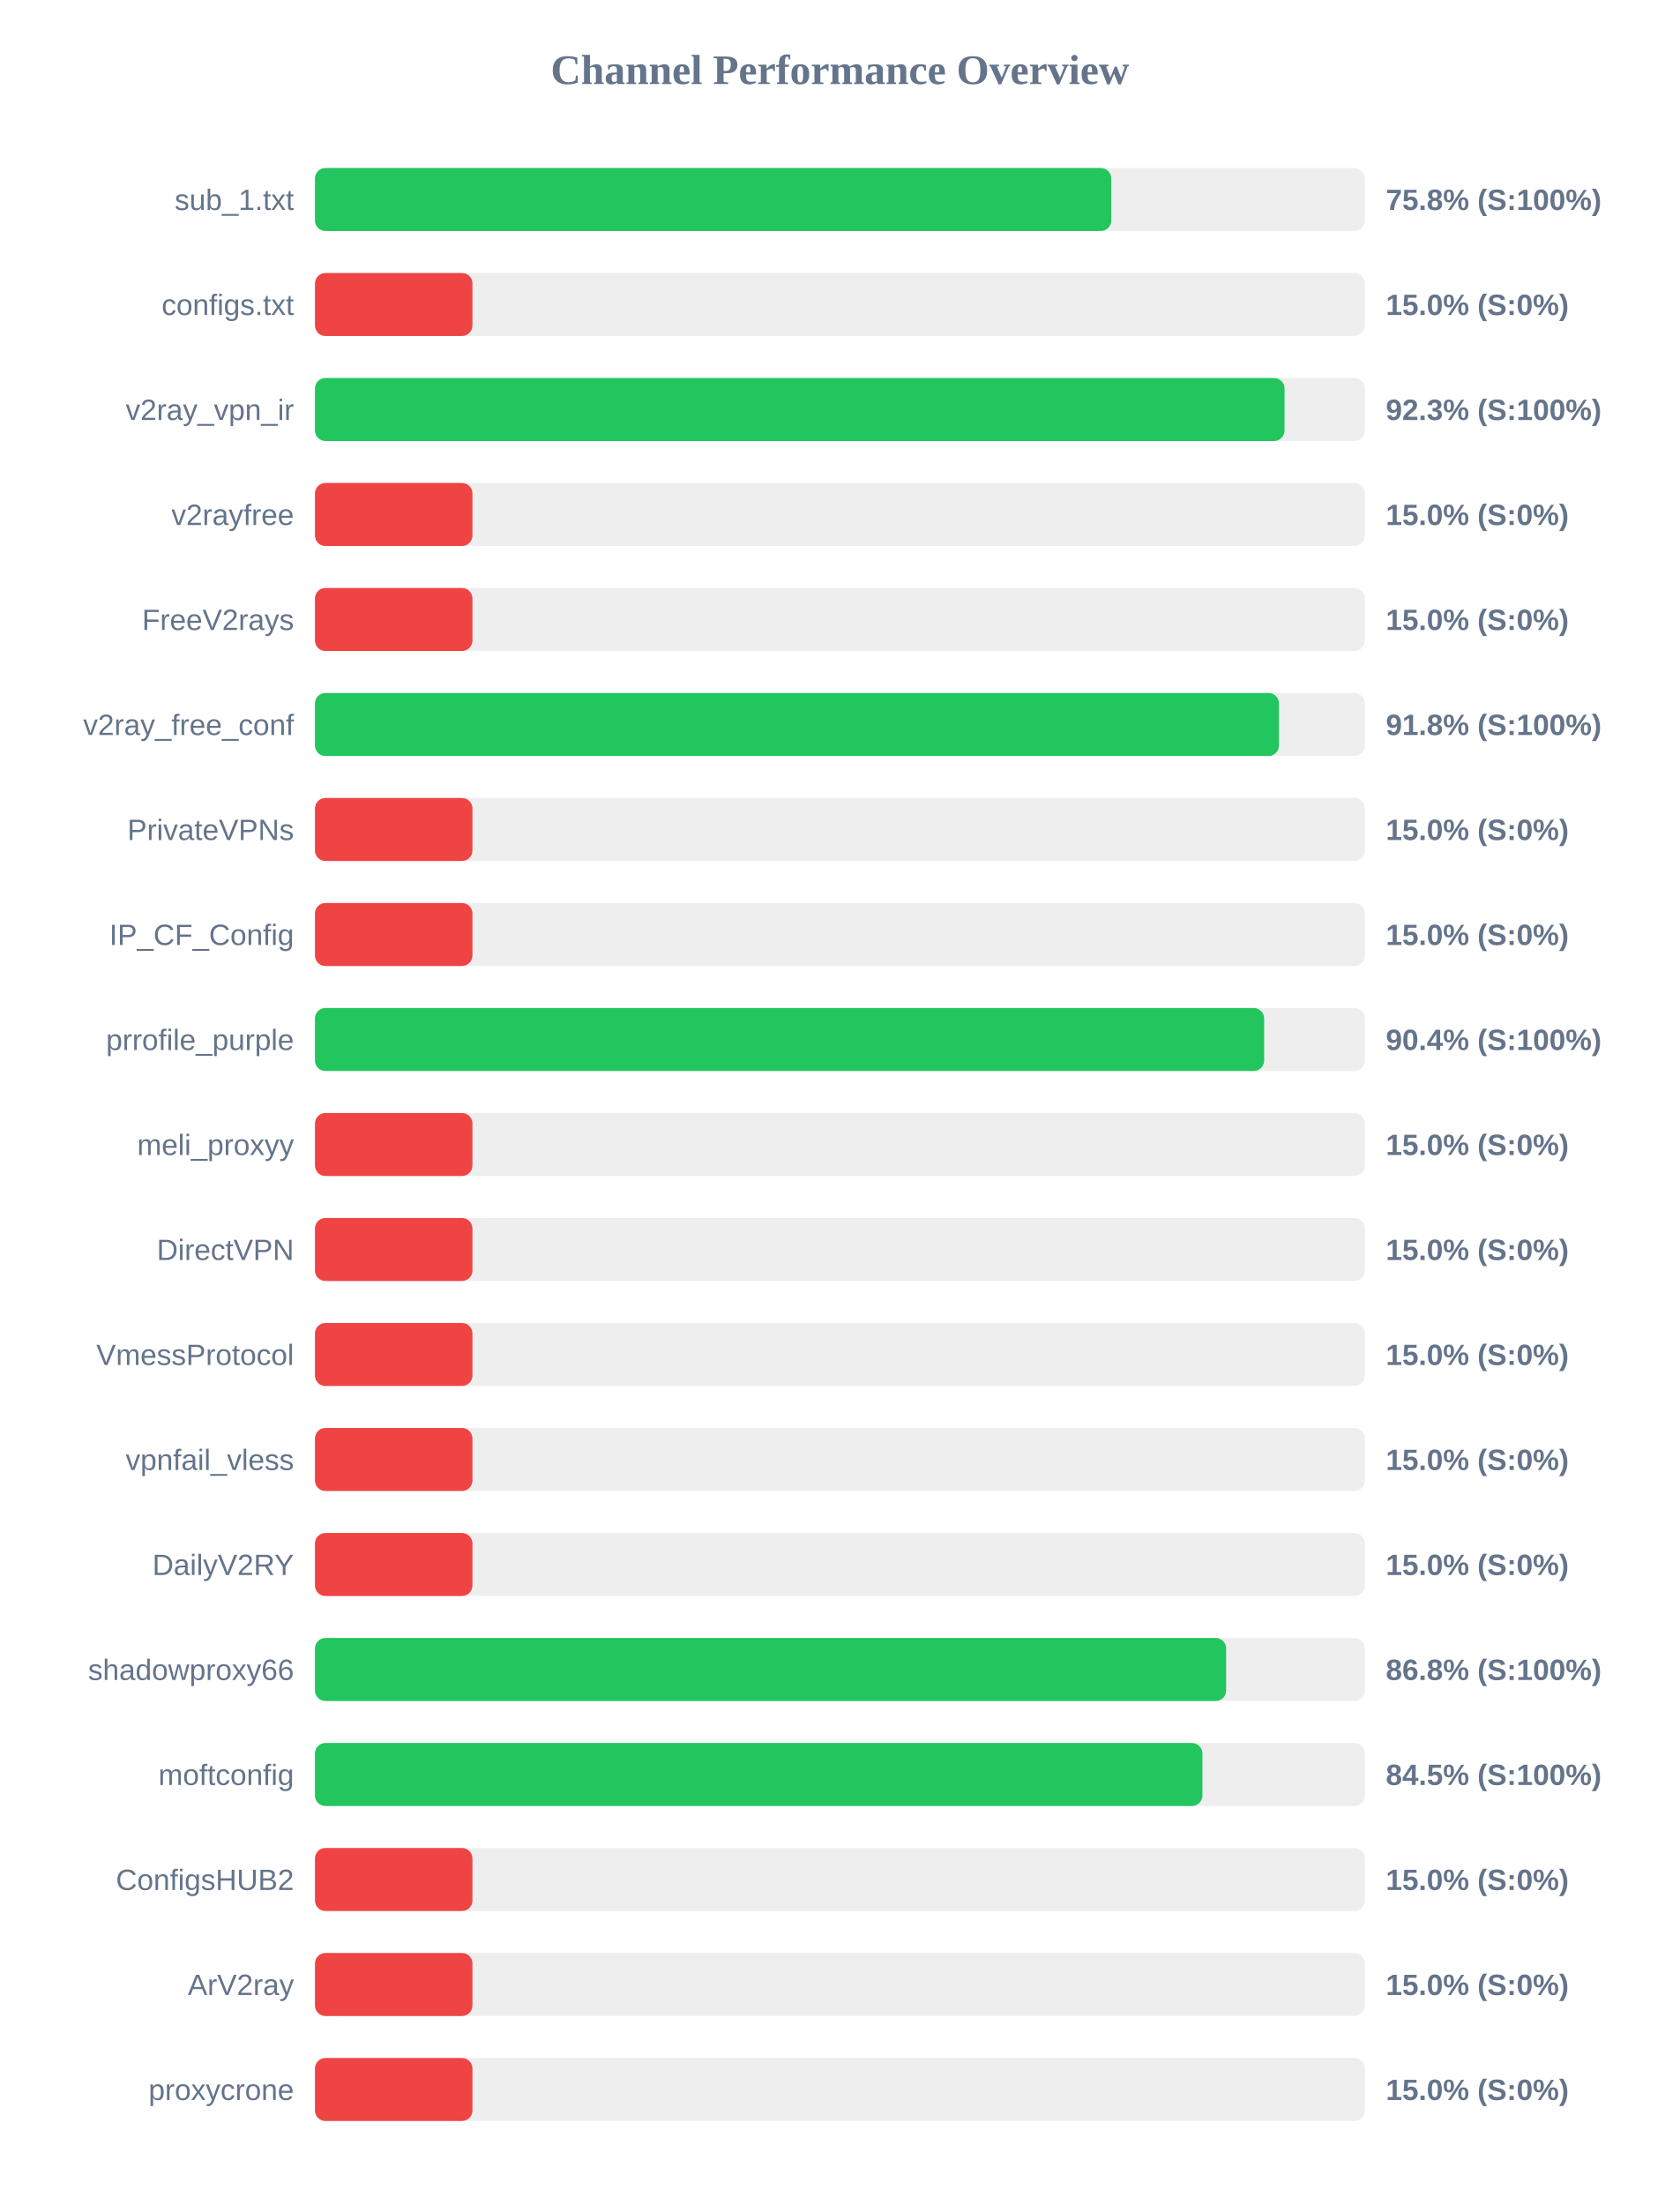
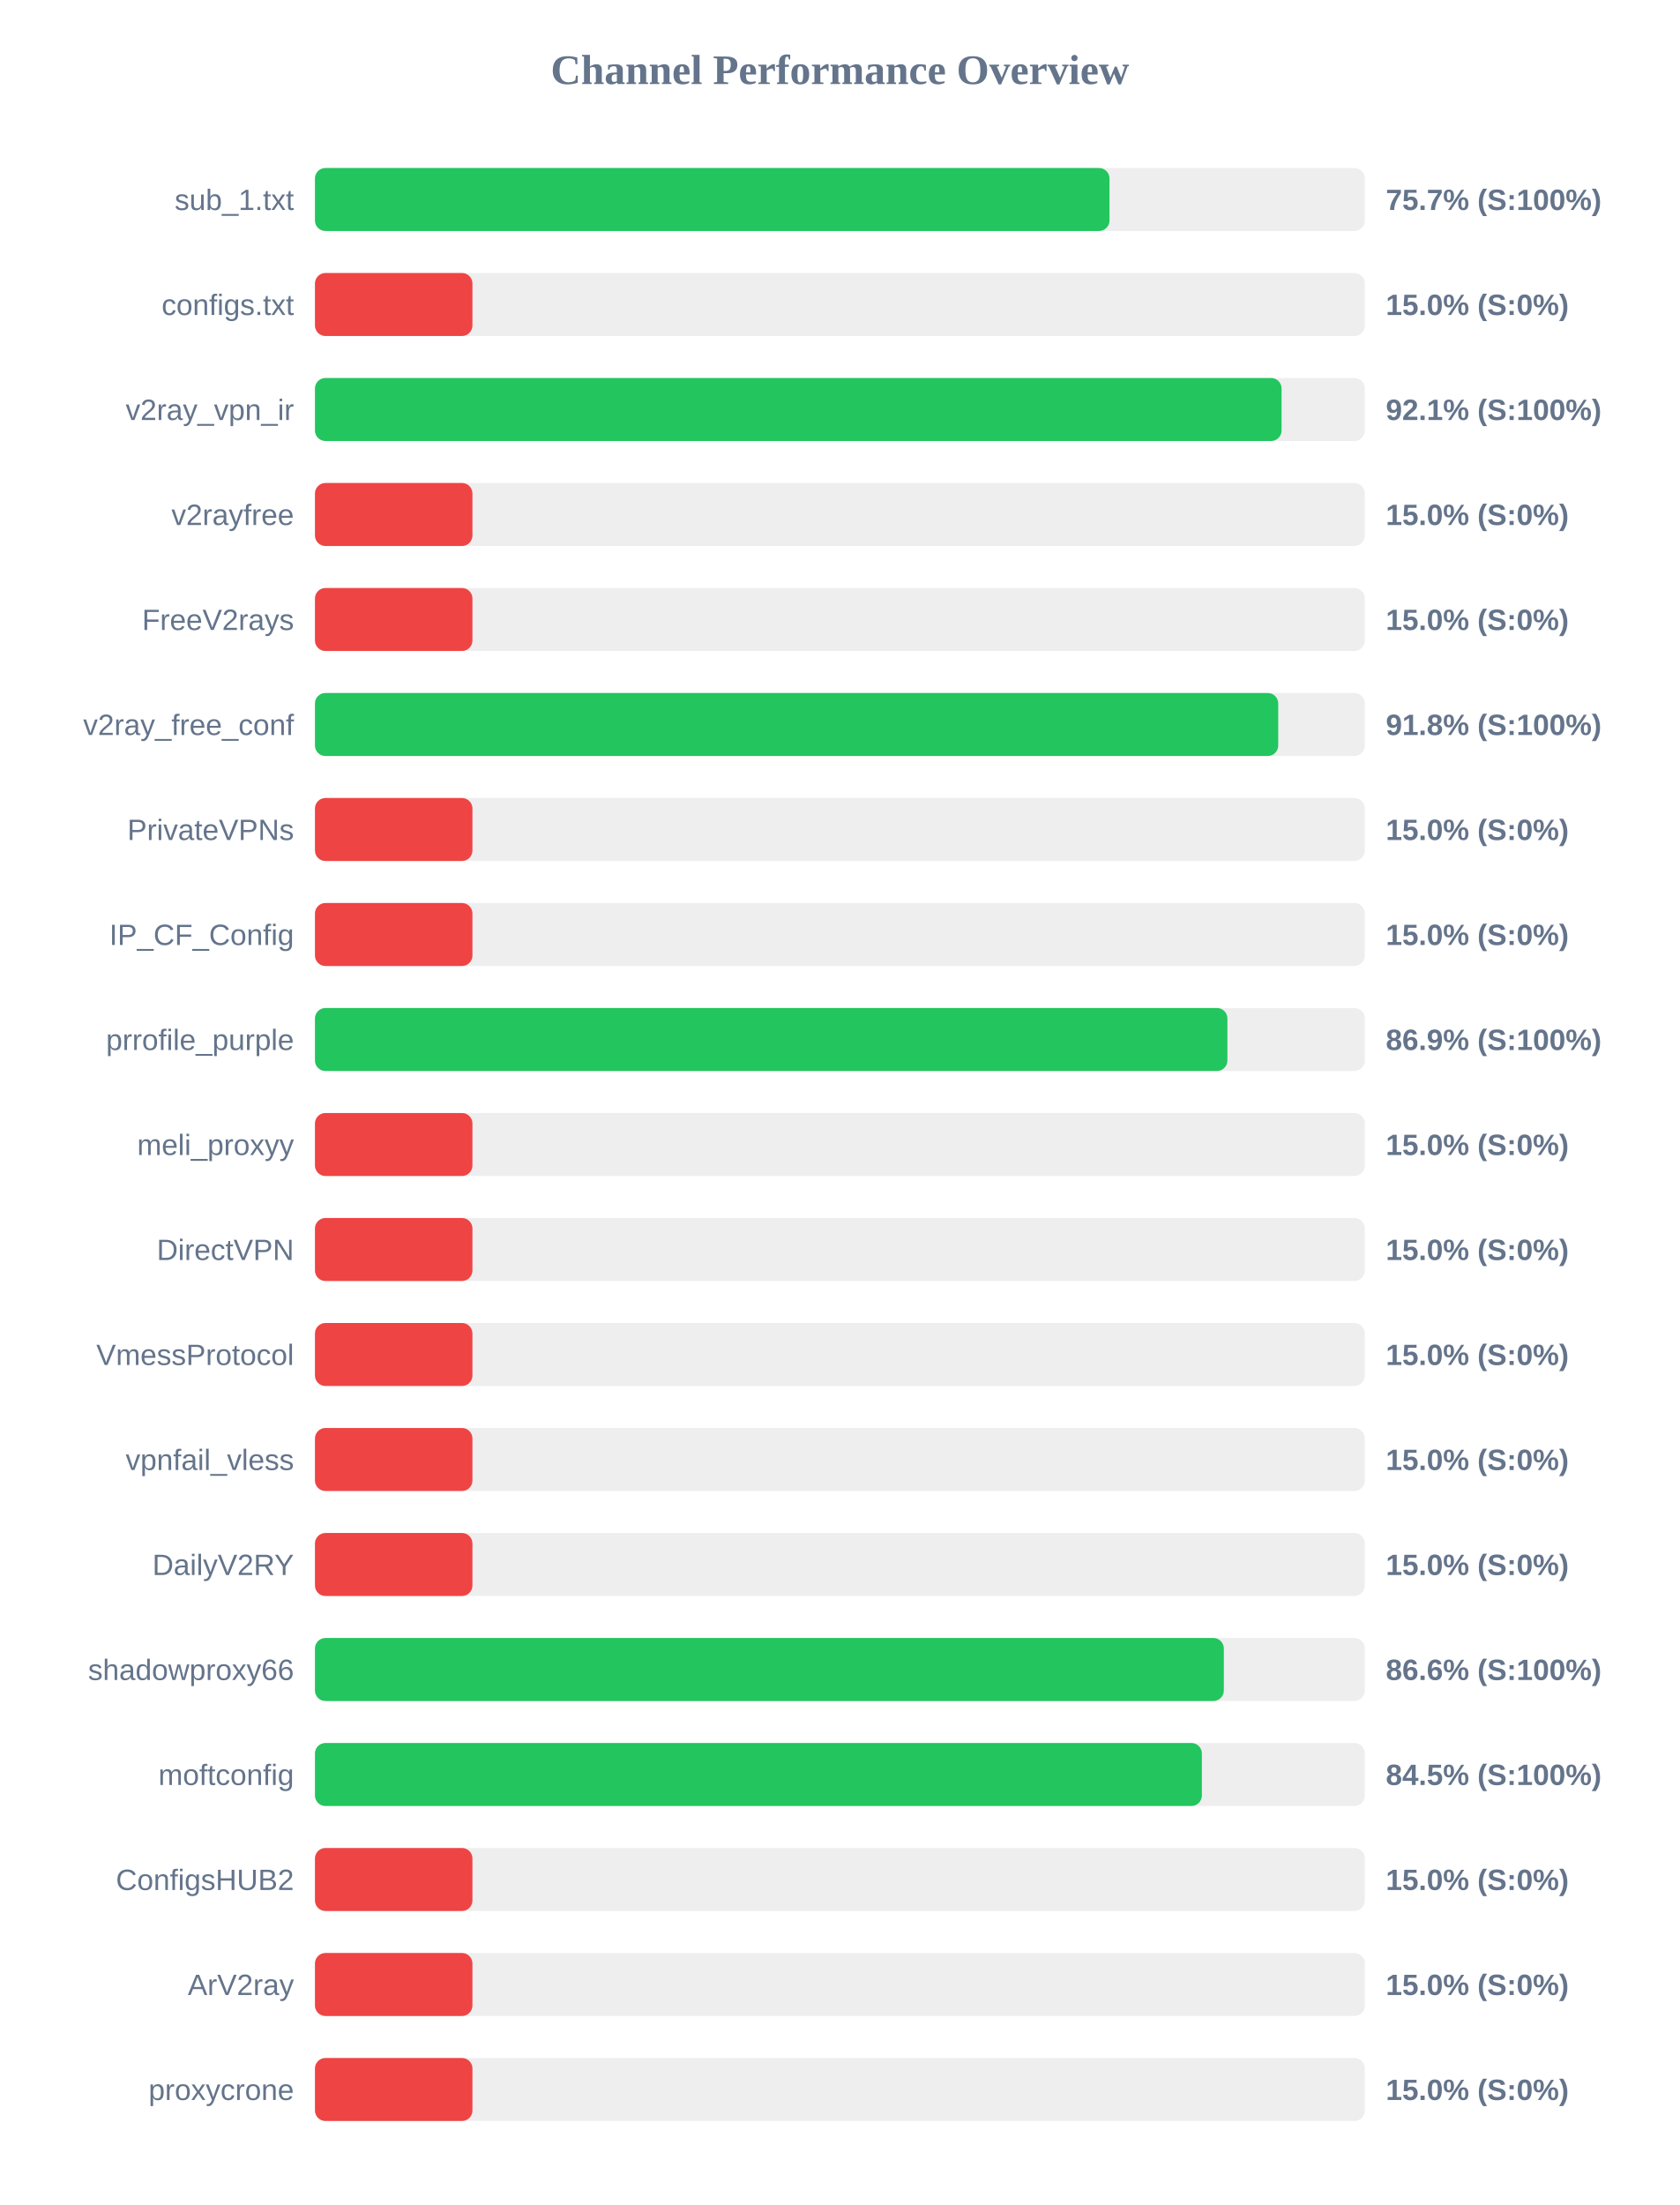
<svg xmlns="http://www.w3.org/2000/svg" width="800" height="1050" version="1.1">
  <style>
        .row { font: 14px Arial; fill: #64748b; }
        .score { font: bold 14px Arial; fill: #64748b; }
    </style>
  <text x="400" y="40" text-anchor="middle" font-size="20px" font-weight="bold" fill="#64748b">Channel Performance Overview</text>
  <rect x="150" y="80" width="500" height="30" fill="#eee" rx="5" />
-   <rect x="150" y="80" width="379.25" height="30" fill="#22c55e" rx="5" />
+   <rect x="150" y="80" width="378.4" height="30" fill="#22c55e" rx="5" />
  <text x="140" y="100" text-anchor="end" class="row">sub_1.txt</text>
-   <text x="660" y="100" text-anchor="start" class="score">75.8% (S:100%)</text>
+   <text x="660" y="100" text-anchor="start" class="score">75.7% (S:100%)</text>
  <rect x="150" y="130" width="500" height="30" fill="#eee" rx="5" />
  <rect x="150" y="130" width="75.0" height="30" fill="#ef4444" rx="5" />
  <text x="140" y="150" text-anchor="end" class="row">configs.txt</text>
  <text x="660" y="150" text-anchor="start" class="score">15.0% (S:0%)</text>
  <rect x="150" y="180" width="500" height="30" fill="#eee" rx="5" />
-   <rect x="150" y="180" width="461.75" height="30" fill="#22c55e" rx="5" />
+   <rect x="150" y="180" width="460.35" height="30" fill="#22c55e" rx="5" />
  <text x="140" y="200" text-anchor="end" class="row">v2ray_vpn_ir</text>
-   <text x="660" y="200" text-anchor="start" class="score">92.3% (S:100%)</text>
+   <text x="660" y="200" text-anchor="start" class="score">92.1% (S:100%)</text>
  <rect x="150" y="230" width="500" height="30" fill="#eee" rx="5" />
  <rect x="150" y="230" width="75.0" height="30" fill="#ef4444" rx="5" />
  <text x="140" y="250" text-anchor="end" class="row">v2rayfree</text>
  <text x="660" y="250" text-anchor="start" class="score">15.0% (S:0%)</text>
  <rect x="150" y="280" width="500" height="30" fill="#eee" rx="5" />
  <rect x="150" y="280" width="75.0" height="30" fill="#ef4444" rx="5" />
  <text x="140" y="300" text-anchor="end" class="row">FreeV2rays</text>
  <text x="660" y="300" text-anchor="start" class="score">15.0% (S:0%)</text>
  <rect x="150" y="330" width="500" height="30" fill="#eee" rx="5" />
-   <rect x="150" y="330" width="459.1" height="30" fill="#22c55e" rx="5" />
+   <rect x="150" y="330" width="458.75" height="30" fill="#22c55e" rx="5" />
  <text x="140" y="350" text-anchor="end" class="row">v2ray_free_conf</text>
  <text x="660" y="350" text-anchor="start" class="score">91.8% (S:100%)</text>
  <rect x="150" y="380" width="500" height="30" fill="#eee" rx="5" />
  <rect x="150" y="380" width="75.0" height="30" fill="#ef4444" rx="5" />
  <text x="140" y="400" text-anchor="end" class="row">PrivateVPNs</text>
  <text x="660" y="400" text-anchor="start" class="score">15.0% (S:0%)</text>
  <rect x="150" y="430" width="500" height="30" fill="#eee" rx="5" />
  <rect x="150" y="430" width="75.0" height="30" fill="#ef4444" rx="5" />
  <text x="140" y="450" text-anchor="end" class="row">IP_CF_Config</text>
  <text x="660" y="450" text-anchor="start" class="score">15.0% (S:0%)</text>
  <rect x="150" y="480" width="500" height="30" fill="#eee" rx="5" />
-   <rect x="150" y="480" width="452.05" height="30" fill="#22c55e" rx="5" />
+   <rect x="150" y="480" width="434.55" height="30" fill="#22c55e" rx="5" />
  <text x="140" y="500" text-anchor="end" class="row">prrofile_purple</text>
-   <text x="660" y="500" text-anchor="start" class="score">90.4% (S:100%)</text>
+   <text x="660" y="500" text-anchor="start" class="score">86.9% (S:100%)</text>
  <rect x="150" y="530" width="500" height="30" fill="#eee" rx="5" />
  <rect x="150" y="530" width="75.0" height="30" fill="#ef4444" rx="5" />
  <text x="140" y="550" text-anchor="end" class="row">meli_proxyy</text>
  <text x="660" y="550" text-anchor="start" class="score">15.0% (S:0%)</text>
  <rect x="150" y="580" width="500" height="30" fill="#eee" rx="5" />
  <rect x="150" y="580" width="75.0" height="30" fill="#ef4444" rx="5" />
  <text x="140" y="600" text-anchor="end" class="row">DirectVPN</text>
  <text x="660" y="600" text-anchor="start" class="score">15.0% (S:0%)</text>
  <rect x="150" y="630" width="500" height="30" fill="#eee" rx="5" />
  <rect x="150" y="630" width="75.0" height="30" fill="#ef4444" rx="5" />
  <text x="140" y="650" text-anchor="end" class="row">VmessProtocol</text>
  <text x="660" y="650" text-anchor="start" class="score">15.0% (S:0%)</text>
  <rect x="150" y="680" width="500" height="30" fill="#eee" rx="5" />
  <rect x="150" y="680" width="75.0" height="30" fill="#ef4444" rx="5" />
  <text x="140" y="700" text-anchor="end" class="row">vpnfail_vless</text>
  <text x="660" y="700" text-anchor="start" class="score">15.0% (S:0%)</text>
  <rect x="150" y="730" width="500" height="30" fill="#eee" rx="5" />
  <rect x="150" y="730" width="75.0" height="30" fill="#ef4444" rx="5" />
  <text x="140" y="750" text-anchor="end" class="row">DailyV2RY</text>
  <text x="660" y="750" text-anchor="start" class="score">15.0% (S:0%)</text>
  <rect x="150" y="780" width="500" height="30" fill="#eee" rx="5" />
-   <rect x="150" y="780" width="433.95" height="30" fill="#22c55e" rx="5" />
+   <rect x="150" y="780" width="432.85" height="30" fill="#22c55e" rx="5" />
  <text x="140" y="800" text-anchor="end" class="row">shadowproxy66</text>
-   <text x="660" y="800" text-anchor="start" class="score">86.8% (S:100%)</text>
+   <text x="660" y="800" text-anchor="start" class="score">86.6% (S:100%)</text>
  <rect x="150" y="830" width="500" height="30" fill="#eee" rx="5" />
-   <rect x="150" y="830" width="422.65" height="30" fill="#22c55e" rx="5" />
+   <rect x="150" y="830" width="422.4" height="30" fill="#22c55e" rx="5" />
  <text x="140" y="850" text-anchor="end" class="row">moftconfig</text>
  <text x="660" y="850" text-anchor="start" class="score">84.5% (S:100%)</text>
  <rect x="150" y="880" width="500" height="30" fill="#eee" rx="5" />
  <rect x="150" y="880" width="75.0" height="30" fill="#ef4444" rx="5" />
  <text x="140" y="900" text-anchor="end" class="row">ConfigsHUB2</text>
  <text x="660" y="900" text-anchor="start" class="score">15.0% (S:0%)</text>
  <rect x="150" y="930" width="500" height="30" fill="#eee" rx="5" />
  <rect x="150" y="930" width="75.0" height="30" fill="#ef4444" rx="5" />
  <text x="140" y="950" text-anchor="end" class="row">ArV2ray</text>
  <text x="660" y="950" text-anchor="start" class="score">15.0% (S:0%)</text>
  <rect x="150" y="980" width="500" height="30" fill="#eee" rx="5" />
  <rect x="150" y="980" width="75.0" height="30" fill="#ef4444" rx="5" />
  <text x="140" y="1000" text-anchor="end" class="row">proxycrone</text>
  <text x="660" y="1000" text-anchor="start" class="score">15.0% (S:0%)</text>
</svg>
